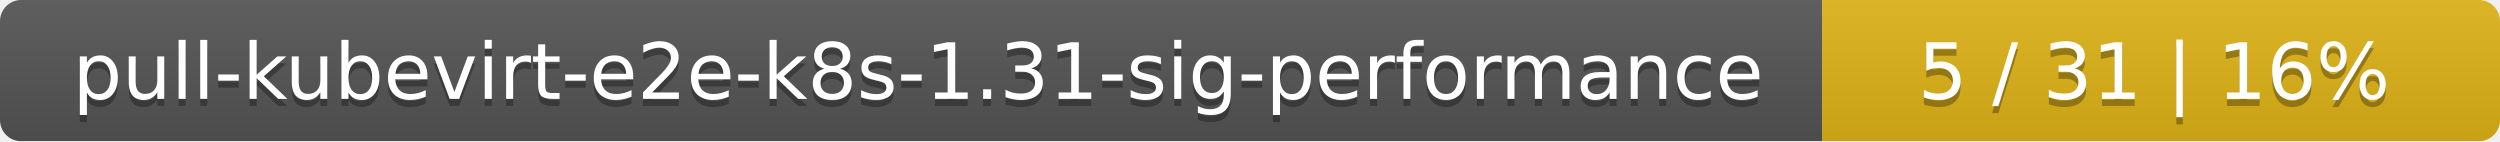
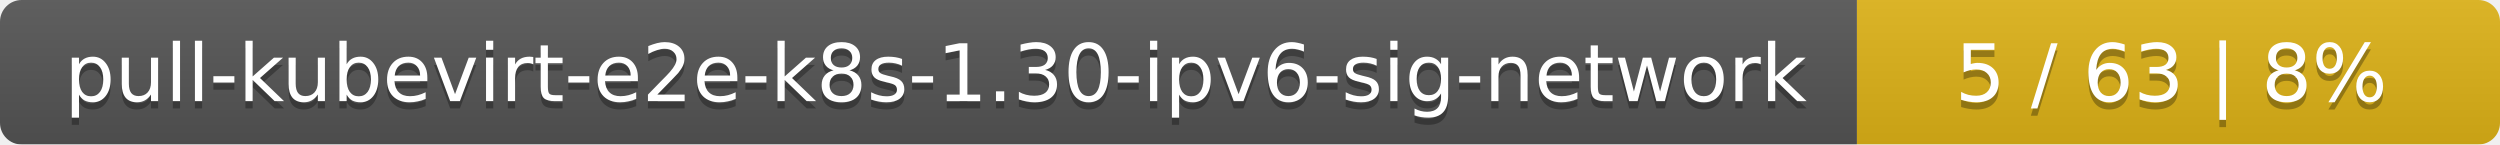
- <svg xmlns="http://www.w3.org/2000/svg" width="354" height="20">
+ <svg xmlns="http://www.w3.org/2000/svg" width="346" height="20">
  <linearGradient id="smooth" x2="0" y2="100%">
    <stop offset="0" stop-color="#bbb" stop-opacity=".1" />
    <stop offset="1" stop-opacity=".1" />
  </linearGradient>
  <mask id="round">
-     <rect width="354" height="20" rx="3" fill="#fff" />
+     <rect width="346" height="20" rx="3" fill="#fff" />
  </mask>
  <g mask="url(#round)">
-     <rect width="258" height="20" fill="#555" />
-     <rect x="258" width="96" height="20" fill="#dfb317" />
-     <rect width="354" height="20" fill="url(#smooth)" />
+     <rect width="257" height="20" fill="#555" />
+     <rect x="257" width="89" height="20" fill="#dfb317" />
+     <rect width="346" height="20" fill="url(#smooth)" />
  </g>
  <g fill="#fff" text-anchor="middle" font-family="DejaVu Sans,Verdana,Geneva,sans-serif" font-size="11">
-     <text x="130" y="15" fill="#010101" fill-opacity=".3">pull-kubevirt-e2e-k8s-1.31-sig-performance</text>
-     <text x="130" y="14">pull-kubevirt-e2e-k8s-1.31-sig-performance</text>
-     <text x="305" y="15" fill="#010101" fill-opacity=".3">5 / 31    |    16%</text>
-     <text x="305" y="14">5 / 31    |    16%</text>
+     <text x="129.5" y="15" fill="#010101" fill-opacity=".3">pull-kubevirt-e2e-k8s-1.30-ipv6-sig-network</text>
+     <text x="129.5" y="14">pull-kubevirt-e2e-k8s-1.30-ipv6-sig-network</text>
+     <text x="300.5" y="15" fill="#010101" fill-opacity=".3">5 / 63    |    8%</text>
+     <text x="300.5" y="14">5 / 63    |    8%</text>
  </g>
</svg>
